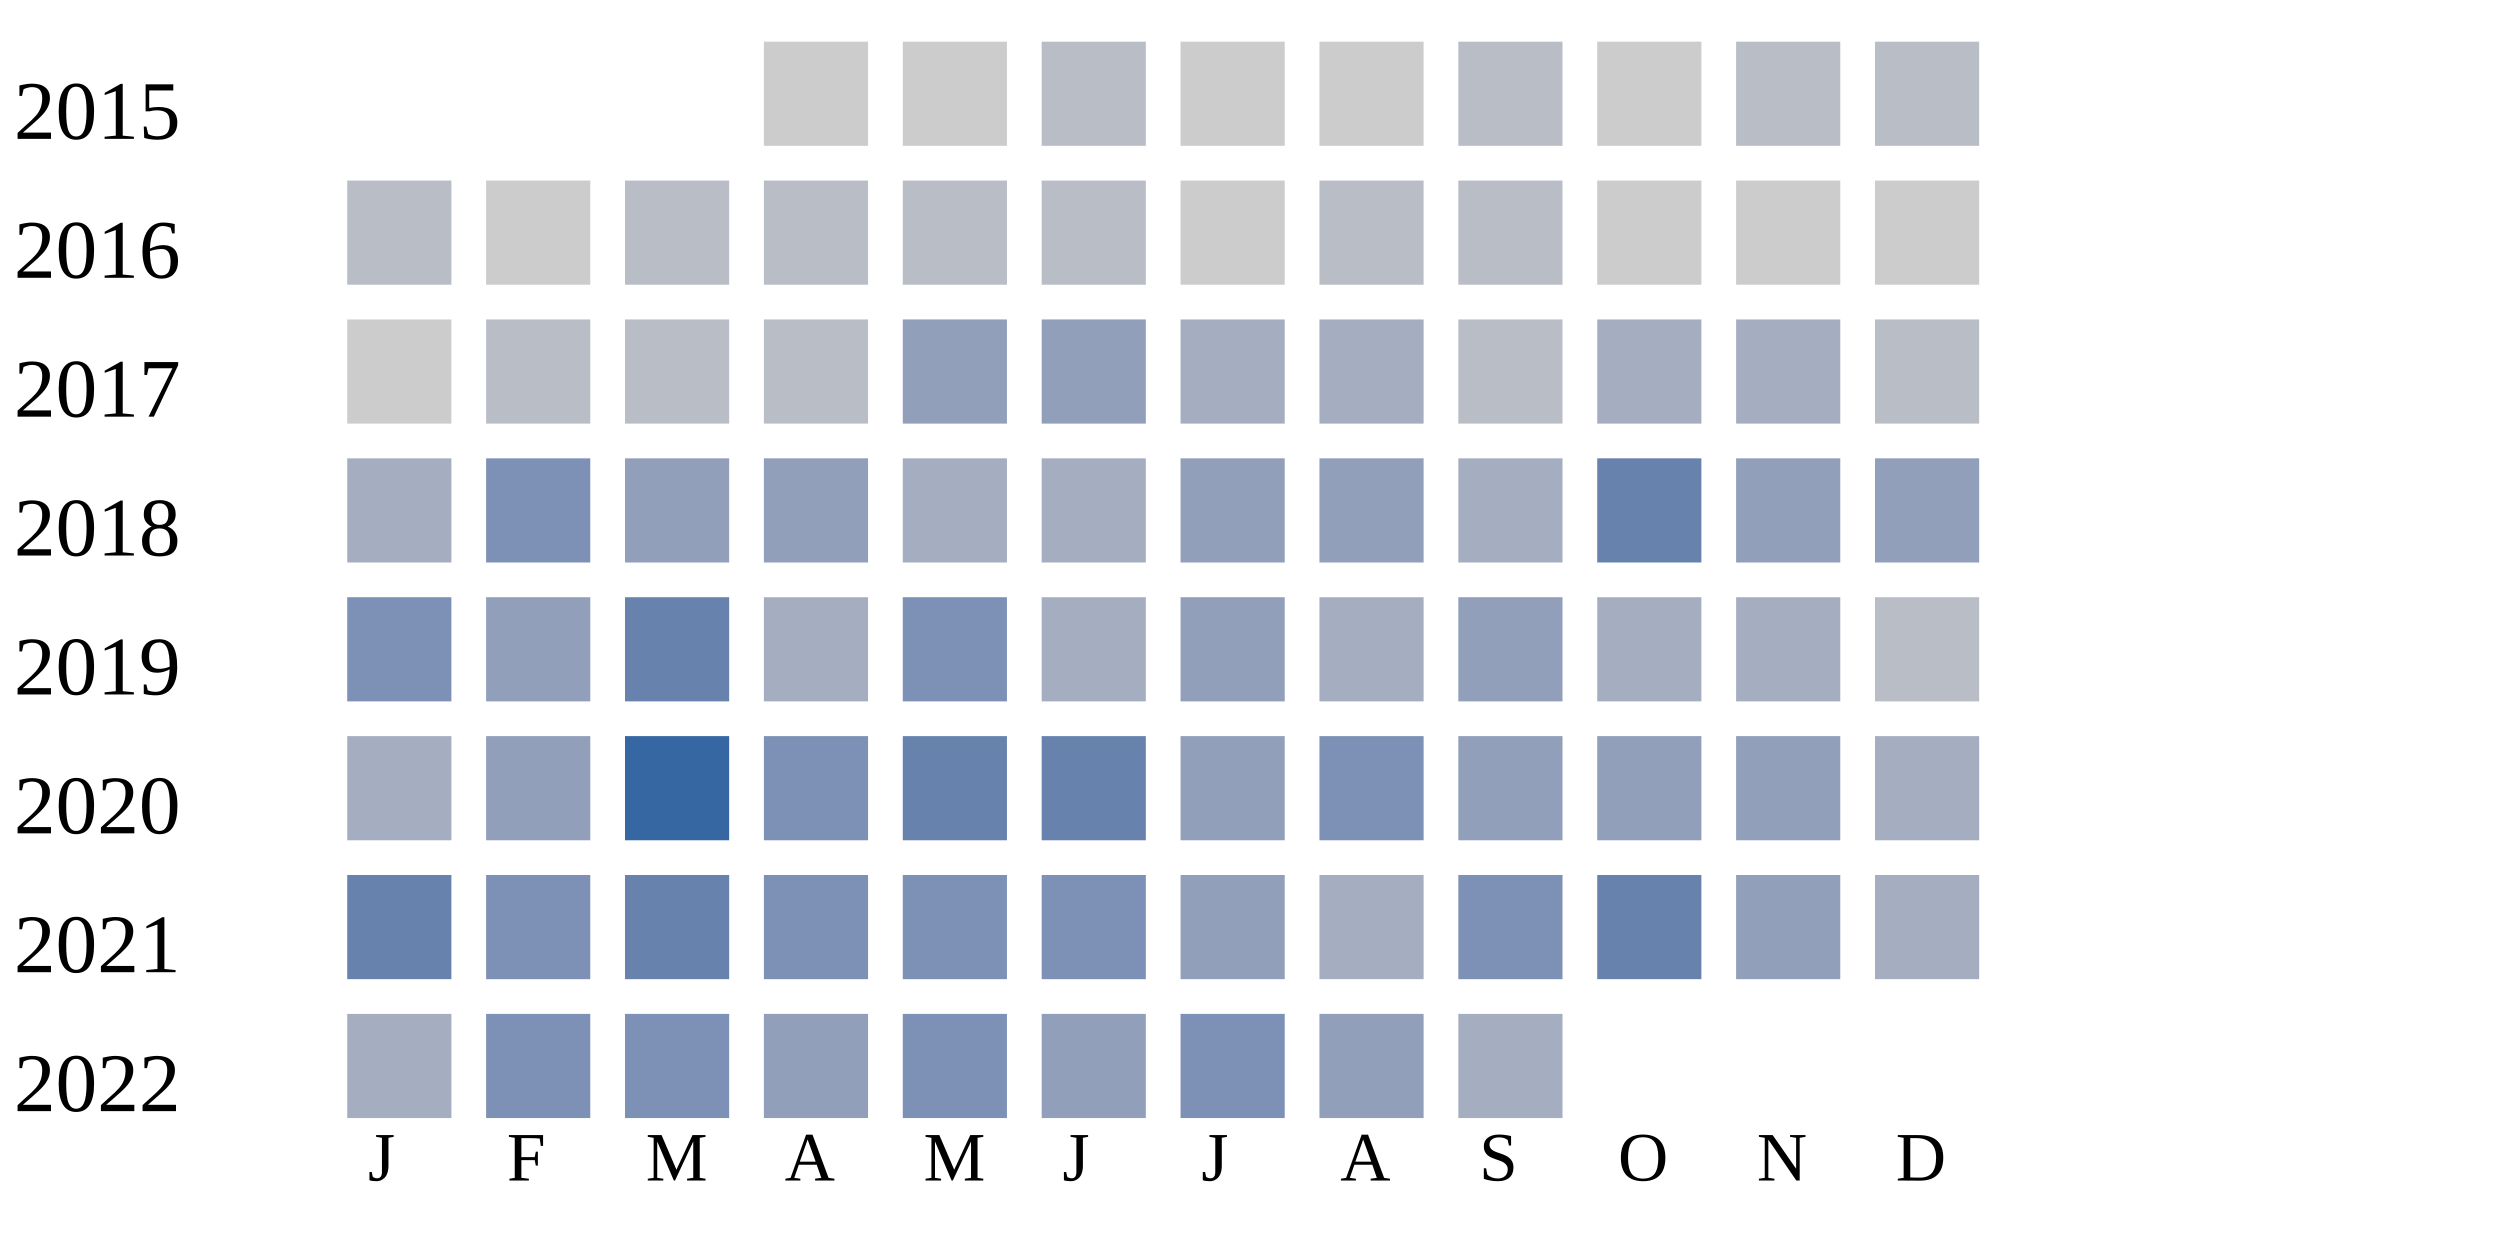
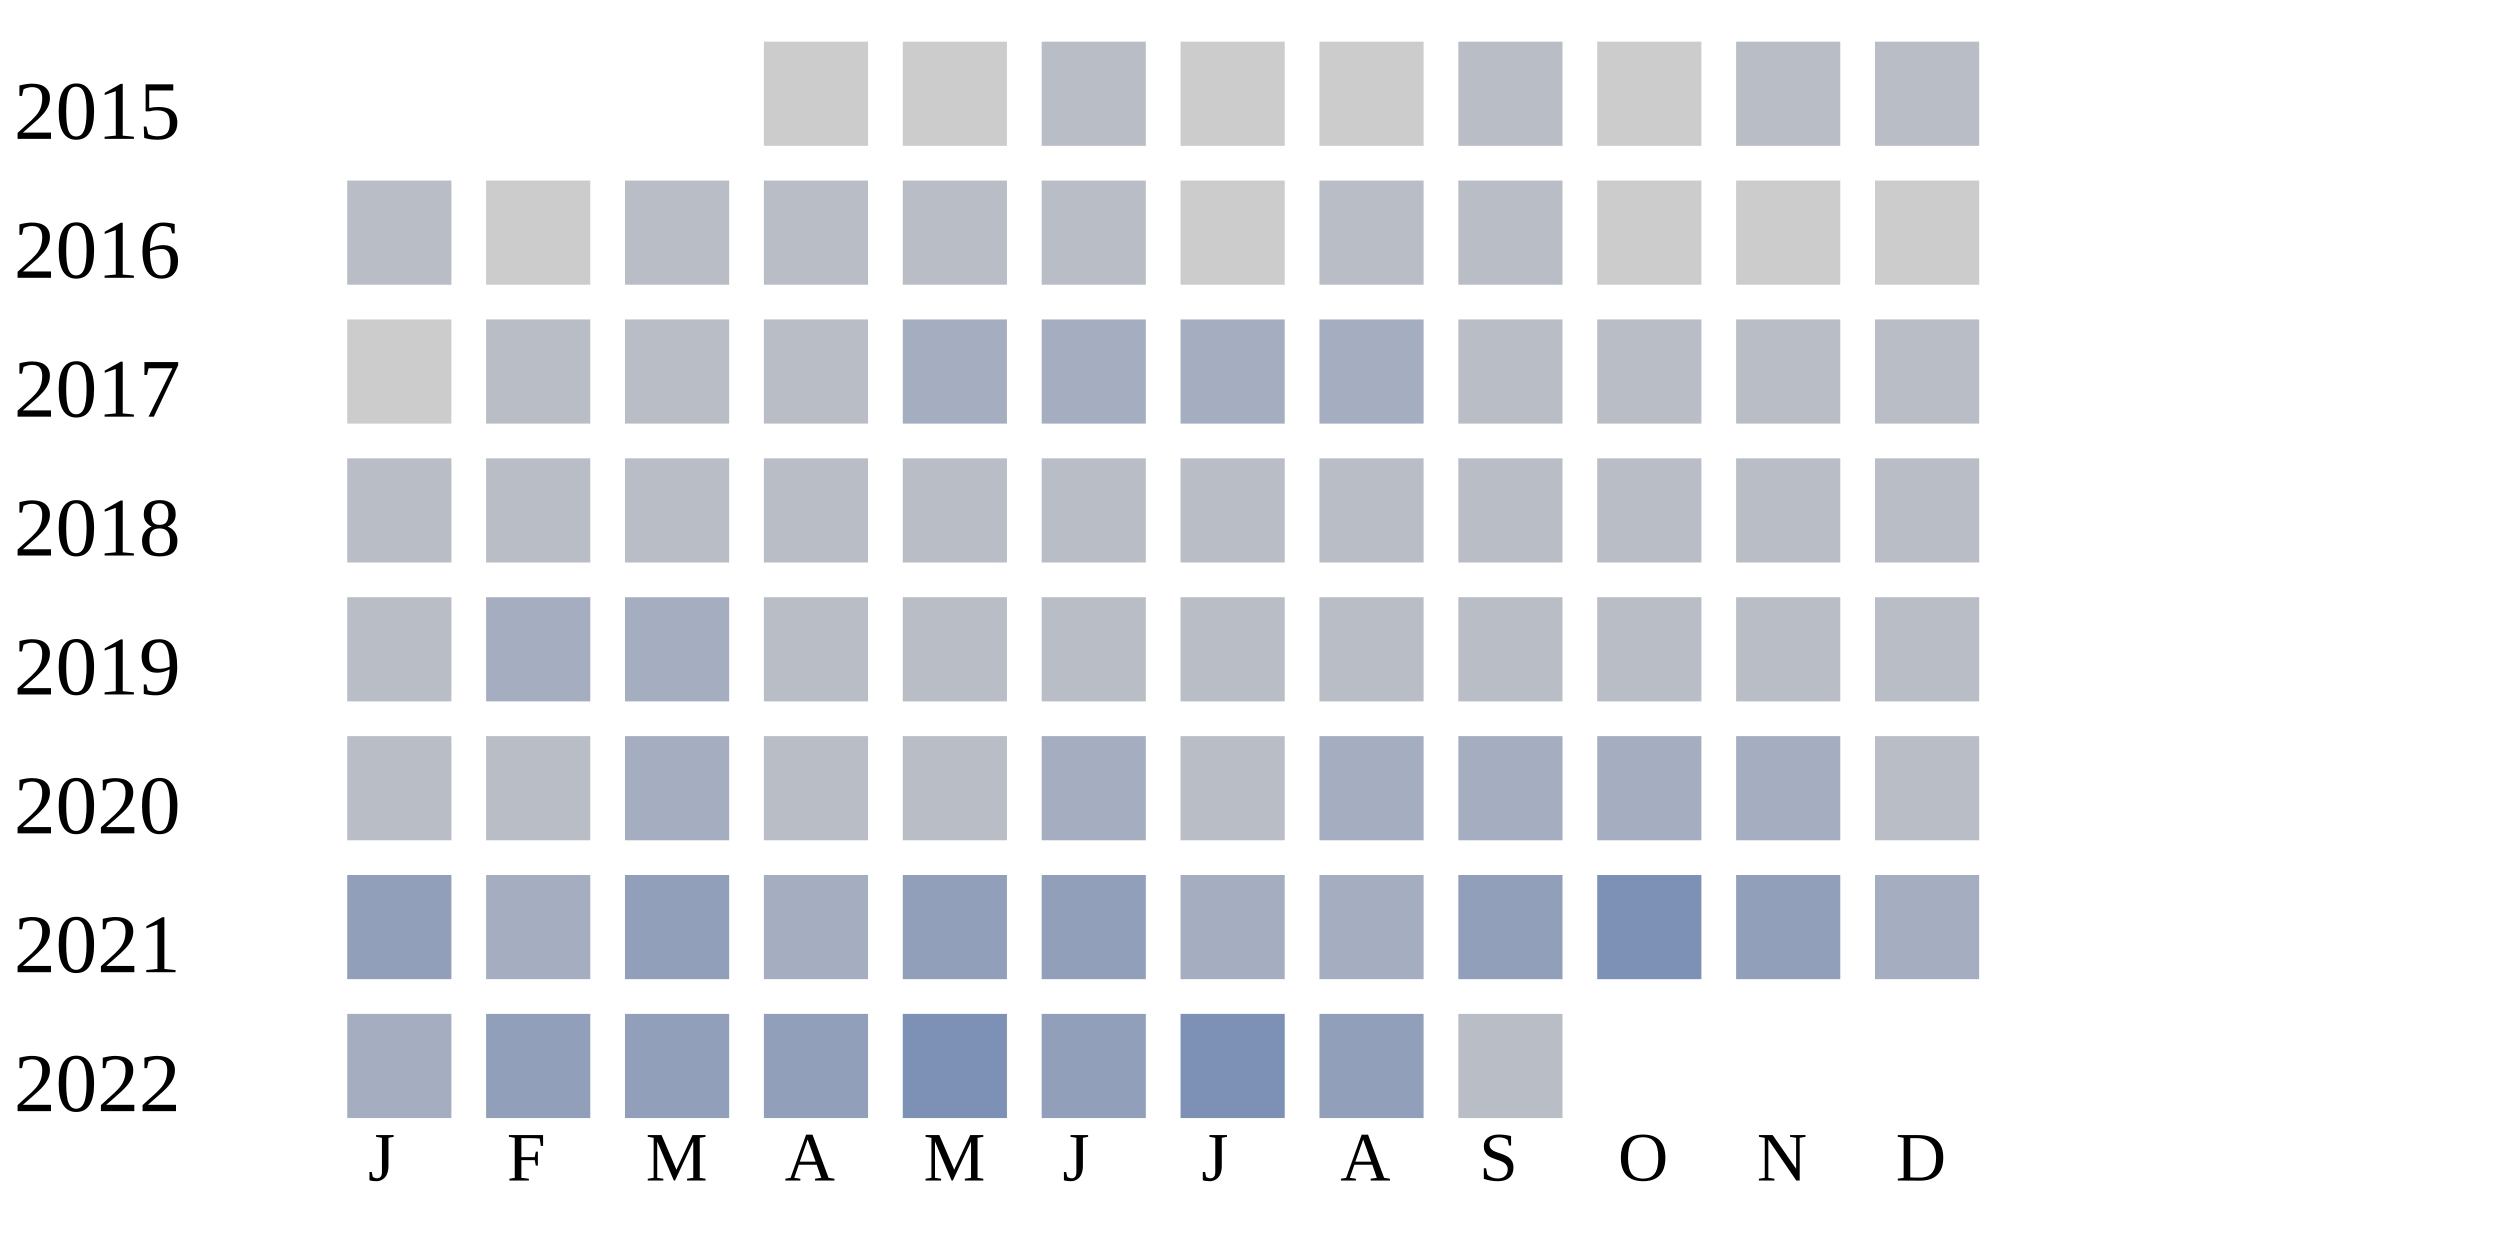
<svg xmlns="http://www.w3.org/2000/svg" width="360" height="180">
  <g transform="translate(0 0)">
    <text x="2" y="20">2015</text>
    <rect x="110" y="6" width="15" height="15" fill="#cccccc" />
    <rect x="130" y="6" width="15" height="15" fill="#cccccc" />
    <rect x="150" y="6" width="15" height="15" fill="#b9bdc6" />
    <rect x="170" y="6" width="15" height="15" fill="#cccccc" />
    <rect x="190" y="6" width="15" height="15" fill="#cccccc" />
    <rect x="210" y="6" width="15" height="15" fill="#b9bdc6" />
    <rect x="230" y="6" width="15" height="15" fill="#cccccc" />
    <rect x="250" y="6" width="15" height="15" fill="#b9bdc6" />
    <rect x="270" y="6" width="15" height="15" fill="#b9bdc6" />
  </g>
  <g transform="translate(0 20)">
    <text x="2" y="20">2016</text>
    <rect x="50" y="6" width="15" height="15" fill="#b9bdc6" />
    <rect x="70" y="6" width="15" height="15" fill="#cccccc" />
    <rect x="90" y="6" width="15" height="15" fill="#b9bdc6" />
    <rect x="110" y="6" width="15" height="15" fill="#b9bdc6" />
    <rect x="130" y="6" width="15" height="15" fill="#b9bdc6" />
    <rect x="150" y="6" width="15" height="15" fill="#b9bdc6" />
    <rect x="170" y="6" width="15" height="15" fill="#cccccc" />
    <rect x="190" y="6" width="15" height="15" fill="#b9bdc6" />
    <rect x="210" y="6" width="15" height="15" fill="#b9bdc6" />
    <rect x="230" y="6" width="15" height="15" fill="#cccccc" />
    <rect x="250" y="6" width="15" height="15" fill="#cccccc" />
    <rect x="270" y="6" width="15" height="15" fill="#cccccc" />
  </g>
  <g transform="translate(0 40)">
    <text x="2" y="20">2017</text>
    <rect x="50" y="6" width="15" height="15" fill="#cccccc" />
    <rect x="70" y="6" width="15" height="15" fill="#b9bdc6" />
    <rect x="90" y="6" width="15" height="15" fill="#b9bdc6" />
    <rect x="110" y="6" width="15" height="15" fill="#b9bdc6" />
+     <rect x="130" y="6" width="15" height="15" fill="#a5aec0" />
+     <rect x="150" y="6" width="15" height="15" fill="#a5aec0" />
+     <rect x="170" y="6" width="15" height="15" fill="#a5aec0" />
+     <rect x="190" y="6" width="15" height="15" fill="#a5aec0" />
+     <rect x="210" y="6" width="15" height="15" fill="#b9bdc6" />
+     <rect x="230" y="6" width="15" height="15" fill="#b9bdc6" />
+     <rect x="250" y="6" width="15" height="15" fill="#b9bdc6" />
+     <rect x="270" y="6" width="15" height="15" fill="#b9bdc6" />
+   </g>
+   <g transform="translate(0 60)">
+     <text x="2" y="20">2018</text>
+     <rect x="50" y="6" width="15" height="15" fill="#b9bdc6" />
+     <rect x="70" y="6" width="15" height="15" fill="#b9bdc6" />
+     <rect x="90" y="6" width="15" height="15" fill="#b9bdc6" />
+     <rect x="110" y="6" width="15" height="15" fill="#b9bdc6" />
+     <rect x="130" y="6" width="15" height="15" fill="#b9bdc6" />
+     <rect x="150" y="6" width="15" height="15" fill="#b9bdc6" />
+     <rect x="170" y="6" width="15" height="15" fill="#b9bdc6" />
+     <rect x="190" y="6" width="15" height="15" fill="#b9bdc6" />
+     <rect x="210" y="6" width="15" height="15" fill="#b9bdc6" />
+     <rect x="230" y="6" width="15" height="15" fill="#b9bdc6" />
+     <rect x="250" y="6" width="15" height="15" fill="#b9bdc6" />
+     <rect x="270" y="6" width="15" height="15" fill="#b9bdc6" />
+   </g>
+   <g transform="translate(0 80)">
+     <text x="2" y="20">2019</text>
+     <rect x="50" y="6" width="15" height="15" fill="#b9bdc6" />
+     <rect x="70" y="6" width="15" height="15" fill="#a5aec0" />
+     <rect x="90" y="6" width="15" height="15" fill="#a5aec0" />
+     <rect x="110" y="6" width="15" height="15" fill="#b9bdc6" />
+     <rect x="130" y="6" width="15" height="15" fill="#b9bdc6" />
+     <rect x="150" y="6" width="15" height="15" fill="#b9bdc6" />
+     <rect x="170" y="6" width="15" height="15" fill="#b9bdc6" />
+     <rect x="190" y="6" width="15" height="15" fill="#b9bdc6" />
+     <rect x="210" y="6" width="15" height="15" fill="#b9bdc6" />
+     <rect x="230" y="6" width="15" height="15" fill="#b9bdc6" />
+     <rect x="250" y="6" width="15" height="15" fill="#b9bdc6" />
+     <rect x="270" y="6" width="15" height="15" fill="#b9bdc6" />
+   </g>
+   <g transform="translate(0 100)">
+     <text x="2" y="20">2020</text>
+     <rect x="50" y="6" width="15" height="15" fill="#b9bdc6" />
+     <rect x="70" y="6" width="15" height="15" fill="#b9bdc6" />
+     <rect x="90" y="6" width="15" height="15" fill="#a5aec0" />
+     <rect x="110" y="6" width="15" height="15" fill="#b9bdc6" />
+     <rect x="130" y="6" width="15" height="15" fill="#b9bdc6" />
+     <rect x="150" y="6" width="15" height="15" fill="#a5aec0" />
+     <rect x="170" y="6" width="15" height="15" fill="#b9bdc6" />
+     <rect x="190" y="6" width="15" height="15" fill="#a5aec0" />
+     <rect x="210" y="6" width="15" height="15" fill="#a5aec0" />
+     <rect x="230" y="6" width="15" height="15" fill="#a5aec0" />
+     <rect x="250" y="6" width="15" height="15" fill="#a5aec0" />
+     <rect x="270" y="6" width="15" height="15" fill="#b9bdc6" />
+   </g>
+   <g transform="translate(0 120)">
+     <text x="2" y="20">2021</text>
+     <rect x="50" y="6" width="15" height="15" fill="#919fba" />
+     <rect x="70" y="6" width="15" height="15" fill="#a5aec0" />
+     <rect x="90" y="6" width="15" height="15" fill="#919fba" />
+     <rect x="110" y="6" width="15" height="15" fill="#a5aec0" />
    <rect x="130" y="6" width="15" height="15" fill="#919fba" />
    <rect x="150" y="6" width="15" height="15" fill="#919fba" />
    <rect x="170" y="6" width="15" height="15" fill="#a5aec0" />
    <rect x="190" y="6" width="15" height="15" fill="#a5aec0" />
-     <rect x="210" y="6" width="15" height="15" fill="#b9bdc6" />
-     <rect x="230" y="6" width="15" height="15" fill="#a5aec0" />
-     <rect x="250" y="6" width="15" height="15" fill="#a5aec0" />
-     <rect x="270" y="6" width="15" height="15" fill="#b9bdc6" />
-   </g>
-   <g transform="translate(0 60)">
-     <text x="2" y="20">2018</text>
-     <rect x="50" y="6" width="15" height="15" fill="#a5aec0" />
-     <rect x="70" y="6" width="15" height="15" fill="#7d90b5" />
-     <rect x="90" y="6" width="15" height="15" fill="#919fba" />
-     <rect x="110" y="6" width="15" height="15" fill="#919fba" />
-     <rect x="130" y="6" width="15" height="15" fill="#a5aec0" />
-     <rect x="150" y="6" width="15" height="15" fill="#a5aec0" />
-     <rect x="170" y="6" width="15" height="15" fill="#919fba" />
-     <rect x="190" y="6" width="15" height="15" fill="#919fba" />
-     <rect x="210" y="6" width="15" height="15" fill="#a5aec0" />
-     <rect x="230" y="6" width="15" height="15" fill="#6882ae" />
-     <rect x="250" y="6" width="15" height="15" fill="#919fba" />
-     <rect x="270" y="6" width="15" height="15" fill="#919fba" />
-   </g>
-   <g transform="translate(0 80)">
-     <text x="2" y="20">2019</text>
-     <rect x="50" y="6" width="15" height="15" fill="#7d90b5" />
-     <rect x="70" y="6" width="15" height="15" fill="#919fba" />
-     <rect x="90" y="6" width="15" height="15" fill="#6882ae" />
-     <rect x="110" y="6" width="15" height="15" fill="#a5aec0" />
-     <rect x="130" y="6" width="15" height="15" fill="#7d90b5" />
-     <rect x="150" y="6" width="15" height="15" fill="#a5aec0" />
-     <rect x="170" y="6" width="15" height="15" fill="#919fba" />
-     <rect x="190" y="6" width="15" height="15" fill="#a5aec0" />
    <rect x="210" y="6" width="15" height="15" fill="#919fba" />
-     <rect x="230" y="6" width="15" height="15" fill="#a5aec0" />
-     <rect x="250" y="6" width="15" height="15" fill="#a5aec0" />
-     <rect x="270" y="6" width="15" height="15" fill="#b9bdc6" />
-   </g>
-   <g transform="translate(0 100)">
-     <text x="2" y="20">2020</text>
-     <rect x="50" y="6" width="15" height="15" fill="#a5aec0" />
-     <rect x="70" y="6" width="15" height="15" fill="#919fba" />
-     <rect x="90" y="6" width="15" height="15" fill="#3667a2" />
-     <rect x="110" y="6" width="15" height="15" fill="#7d90b5" />
-     <rect x="130" y="6" width="15" height="15" fill="#6882ae" />
-     <rect x="150" y="6" width="15" height="15" fill="#6882ae" />
-     <rect x="170" y="6" width="15" height="15" fill="#919fba" />
-     <rect x="190" y="6" width="15" height="15" fill="#7d90b5" />
-     <rect x="210" y="6" width="15" height="15" fill="#919fba" />
-     <rect x="230" y="6" width="15" height="15" fill="#919fba" />
-     <rect x="250" y="6" width="15" height="15" fill="#919fba" />
-     <rect x="270" y="6" width="15" height="15" fill="#a5aec0" />
-   </g>
-   <g transform="translate(0 120)">
-     <text x="2" y="20">2021</text>
-     <rect x="50" y="6" width="15" height="15" fill="#6882ae" />
-     <rect x="70" y="6" width="15" height="15" fill="#7d90b5" />
-     <rect x="90" y="6" width="15" height="15" fill="#6882ae" />
-     <rect x="110" y="6" width="15" height="15" fill="#7d90b5" />
-     <rect x="130" y="6" width="15" height="15" fill="#7d90b5" />
-     <rect x="150" y="6" width="15" height="15" fill="#7d90b5" />
-     <rect x="170" y="6" width="15" height="15" fill="#919fba" />
-     <rect x="190" y="6" width="15" height="15" fill="#a5aec0" />
-     <rect x="210" y="6" width="15" height="15" fill="#7d90b5" />
-     <rect x="230" y="6" width="15" height="15" fill="#6882ae" />
+     <rect x="230" y="6" width="15" height="15" fill="#7d90b5" />
    <rect x="250" y="6" width="15" height="15" fill="#919fba" />
    <rect x="270" y="6" width="15" height="15" fill="#a5aec0" />
  </g>
  <g transform="translate(0 140)">
    <text x="2" y="20">2022</text>
    <rect x="50" y="6" width="15" height="15" fill="#a5aec0" />
-     <rect x="70" y="6" width="15" height="15" fill="#7d90b5" />
-     <rect x="90" y="6" width="15" height="15" fill="#7d90b5" />
+     <rect x="70" y="6" width="15" height="15" fill="#919fba" />
+     <rect x="90" y="6" width="15" height="15" fill="#919fba" />
    <rect x="110" y="6" width="15" height="15" fill="#919fba" />
    <rect x="130" y="6" width="15" height="15" fill="#7d90b5" />
    <rect x="150" y="6" width="15" height="15" fill="#919fba" />
    <rect x="170" y="6" width="15" height="15" fill="#7d90b5" />
    <rect x="190" y="6" width="15" height="15" fill="#919fba" />
-     <rect x="210" y="6" width="15" height="15" fill="#a5aec0" />
+     <rect x="210" y="6" width="15" height="15" fill="#b9bdc6" />
  </g>
  <text style="font-size: 10px; text-align: center" x="53" y="170">J</text>
  <text style="font-size: 10px; text-align: center" x="73" y="170">F</text>
  <text style="font-size: 10px; text-align: center" x="93" y="170">M</text>
  <text style="font-size: 10px; text-align: center" x="113" y="170">A</text>
  <text style="font-size: 10px; text-align: center" x="133" y="170">M</text>
  <text style="font-size: 10px; text-align: center" x="153" y="170">J</text>
  <text style="font-size: 10px; text-align: center" x="173" y="170">J</text>
  <text style="font-size: 10px; text-align: center" x="193" y="170">A</text>
  <text style="font-size: 10px; text-align: center" x="213" y="170">S</text>
  <text style="font-size: 10px; text-align: center" x="233" y="170">O</text>
  <text style="font-size: 10px; text-align: center" x="253" y="170">N</text>
  <text style="font-size: 10px; text-align: center" x="273" y="170">D</text>
  <text style="font-size: 10px;" x="155" y="189">Less</text>
  <rect fill="#b9bdc6" width="10" height="10" x="180" y="180" />
  <rect fill="#919fba" width="10" height="10" x="195" y="180" />
  <rect fill="#6882ae" width="10" height="10" x="210" y="180" />
  <rect fill="#005a9c" width="10" height="10" x="225" y="180" />
  <text x="240" y="189" style="font-size: 10px;">More</text>
</svg>
